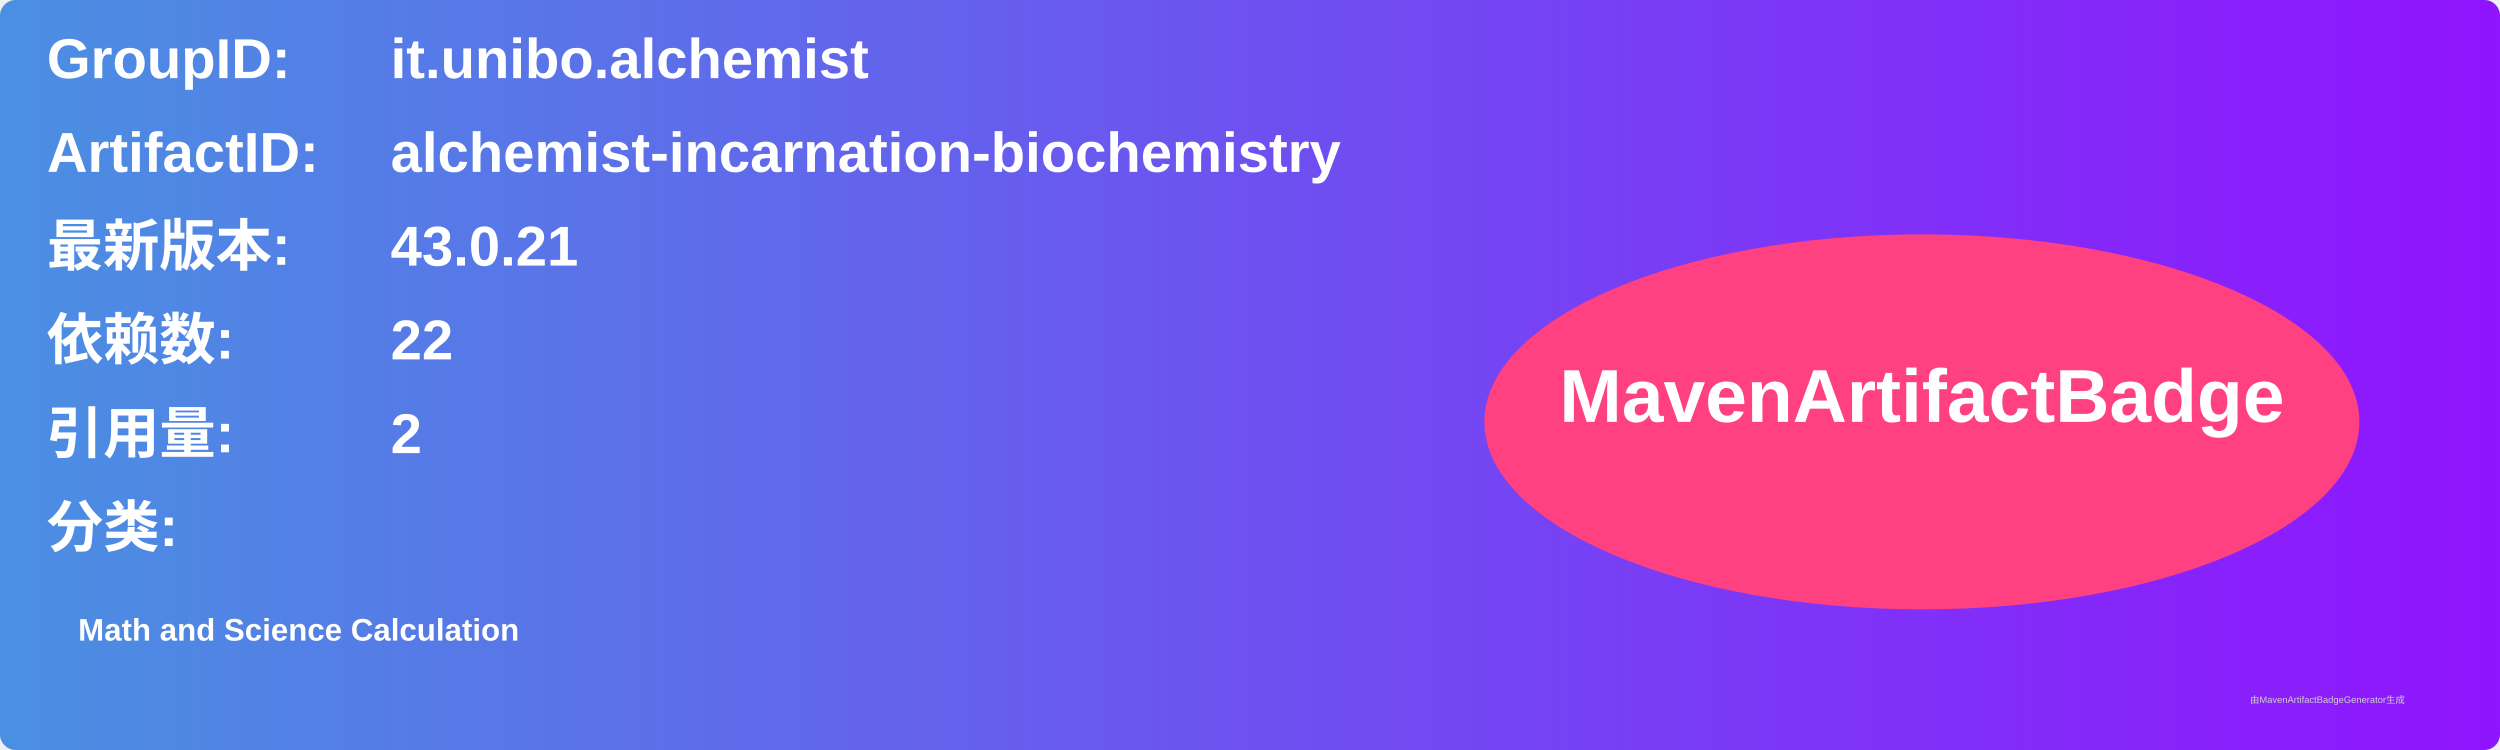
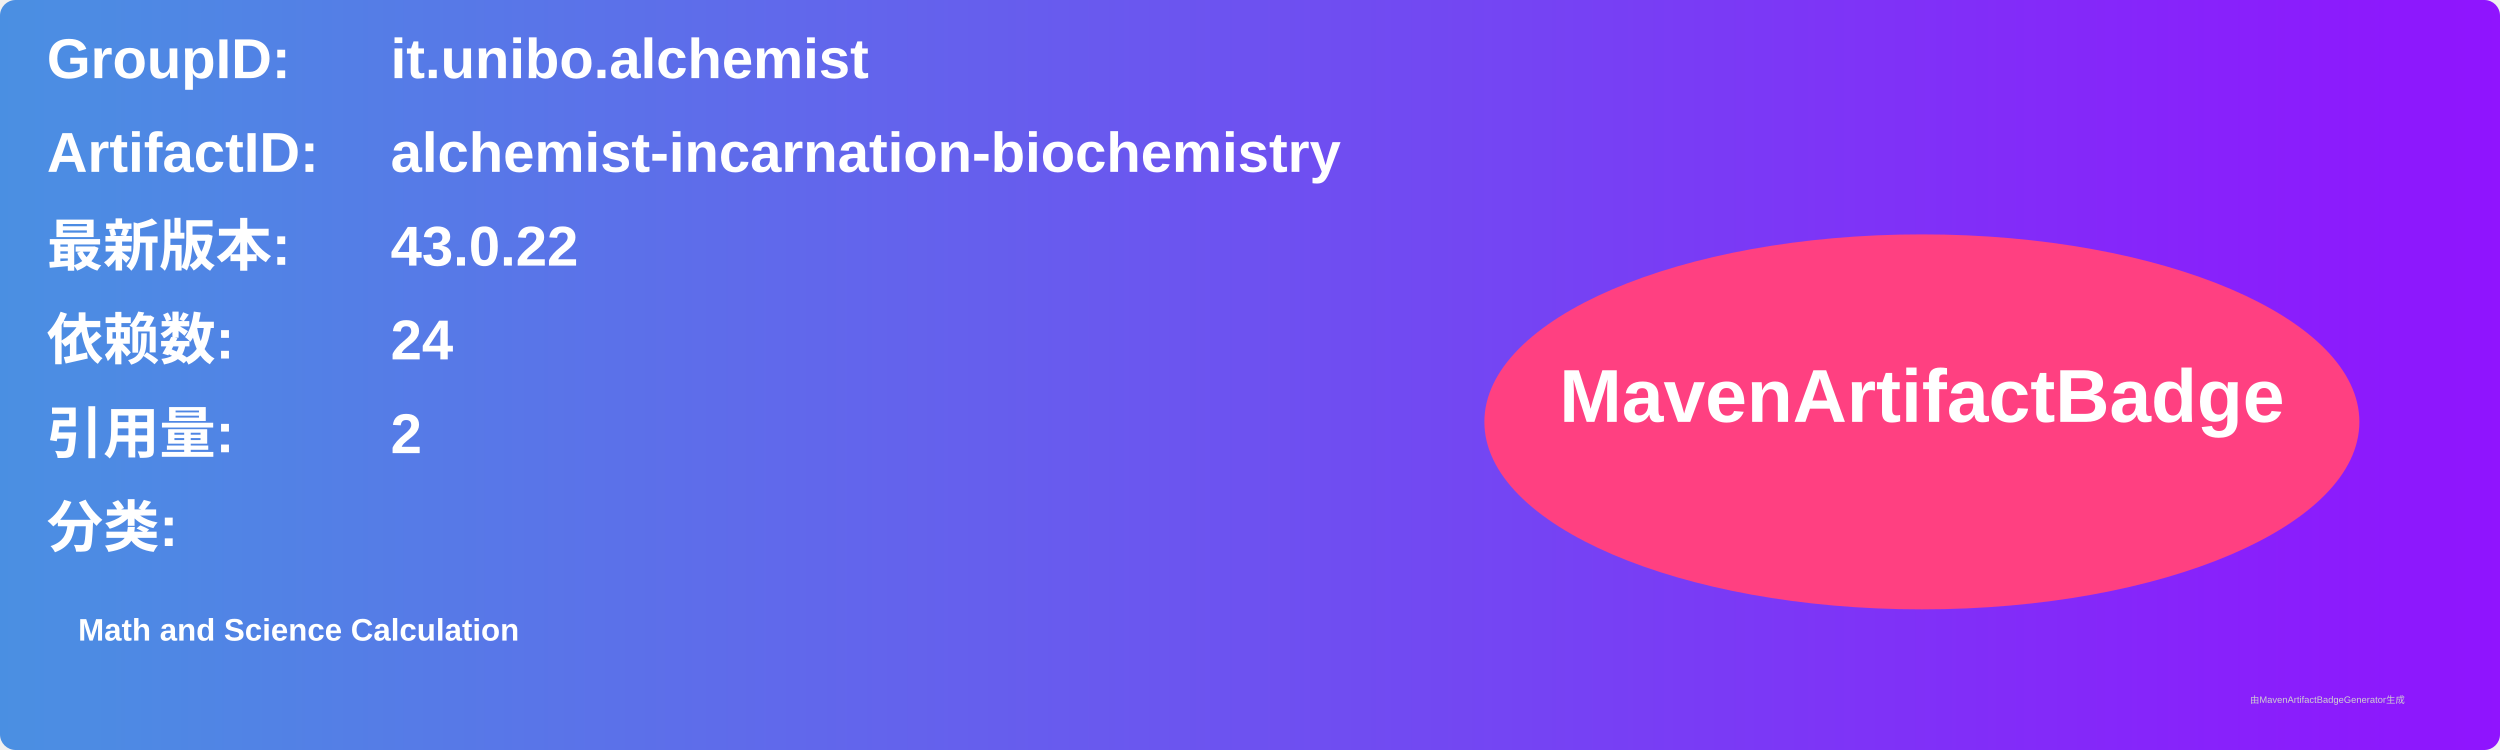
<svg xmlns="http://www.w3.org/2000/svg" width="800" height="240" viewBox="0 0 800 240">
  <linearGradient id="grad" x1="0%" y1="0%" x2="100%" y2="0%">
    <stop offset="0%" stop-color="#4a90e2" />
    <stop offset="100%" stop-color="#9013fe" />
  </linearGradient>
  <rect width="100%" height="100%" rx="5" ry="5" fill="url(#grad)" />
  <g transform="translate(15, 15)">
    <text x="0" y="10" font-family="Arial" font-size="18" fill="white" font-weight="bold" width="260">GroupID:</text>
    <text x="110" y="10" font-family="Arial" font-size="18" fill="white" font-weight="bold" width="460">it.unibo.alchemist</text>
    <text x="0" y="40" font-family="Arial" font-size="18" fill="white" font-weight="bold" width="260">ArtifactID:</text>
    <text x="110" y="40" font-family="Arial" font-size="18" fill="white" font-weight="bold" width="460">alchemist-incarnation-biochemistry</text>
    <text x="0" y="70" font-family="Arial" font-size="18" fill="white" font-weight="bold">最新版本:</text>
    <text x="110" y="70" font-family="Arial" font-size="18" fill="white" font-weight="bold">
-       <tspan font-weight="bold">43.0.21</tspan>
+       <tspan font-weight="bold">43.0.22</tspan>
    </text>
    <text x="0" y="100" font-family="Arial" font-size="18" fill="white" font-weight="bold">依赖数: </text>
    <text x="110" y="100" font-family="Arial" font-size="18" fill="white">
-       <tspan font-weight="bold">22</tspan>
+       <tspan font-weight="bold">24</tspan>
    </text>
    <text x="0" y="130" font-family="Arial" font-size="18" fill="white" font-weight="bold">引用量: </text>
    <text x="110" y="130" font-family="Arial" font-size="18" fill="white">
      <tspan font-weight="bold">2</tspan>
    </text>
    <text x="0" y="160" font-family="Arial" font-size="18" fill="white" font-weight="bold">分类:</text>
    <text x="10" y="190" font-family="Arial" font-size="10" fill="white">
      <tspan font-weight="bold">Math and Science Calculation</tspan>
    </text>
    <ellipse cx="600" cy="120" rx="140" ry="60" fill="#ff4081" />
    <text x="600" y="120" text-anchor="middle" font-family="Arial" font-size="24" fill="white" font-weight="bold">MavenArtifactBadge</text>
  </g>
  <text x="720" y="225" font-family="Arial" font-size="3" fill="#d0d0d0">由MavenArtifactBadgeGenerator生成</text>
</svg>
